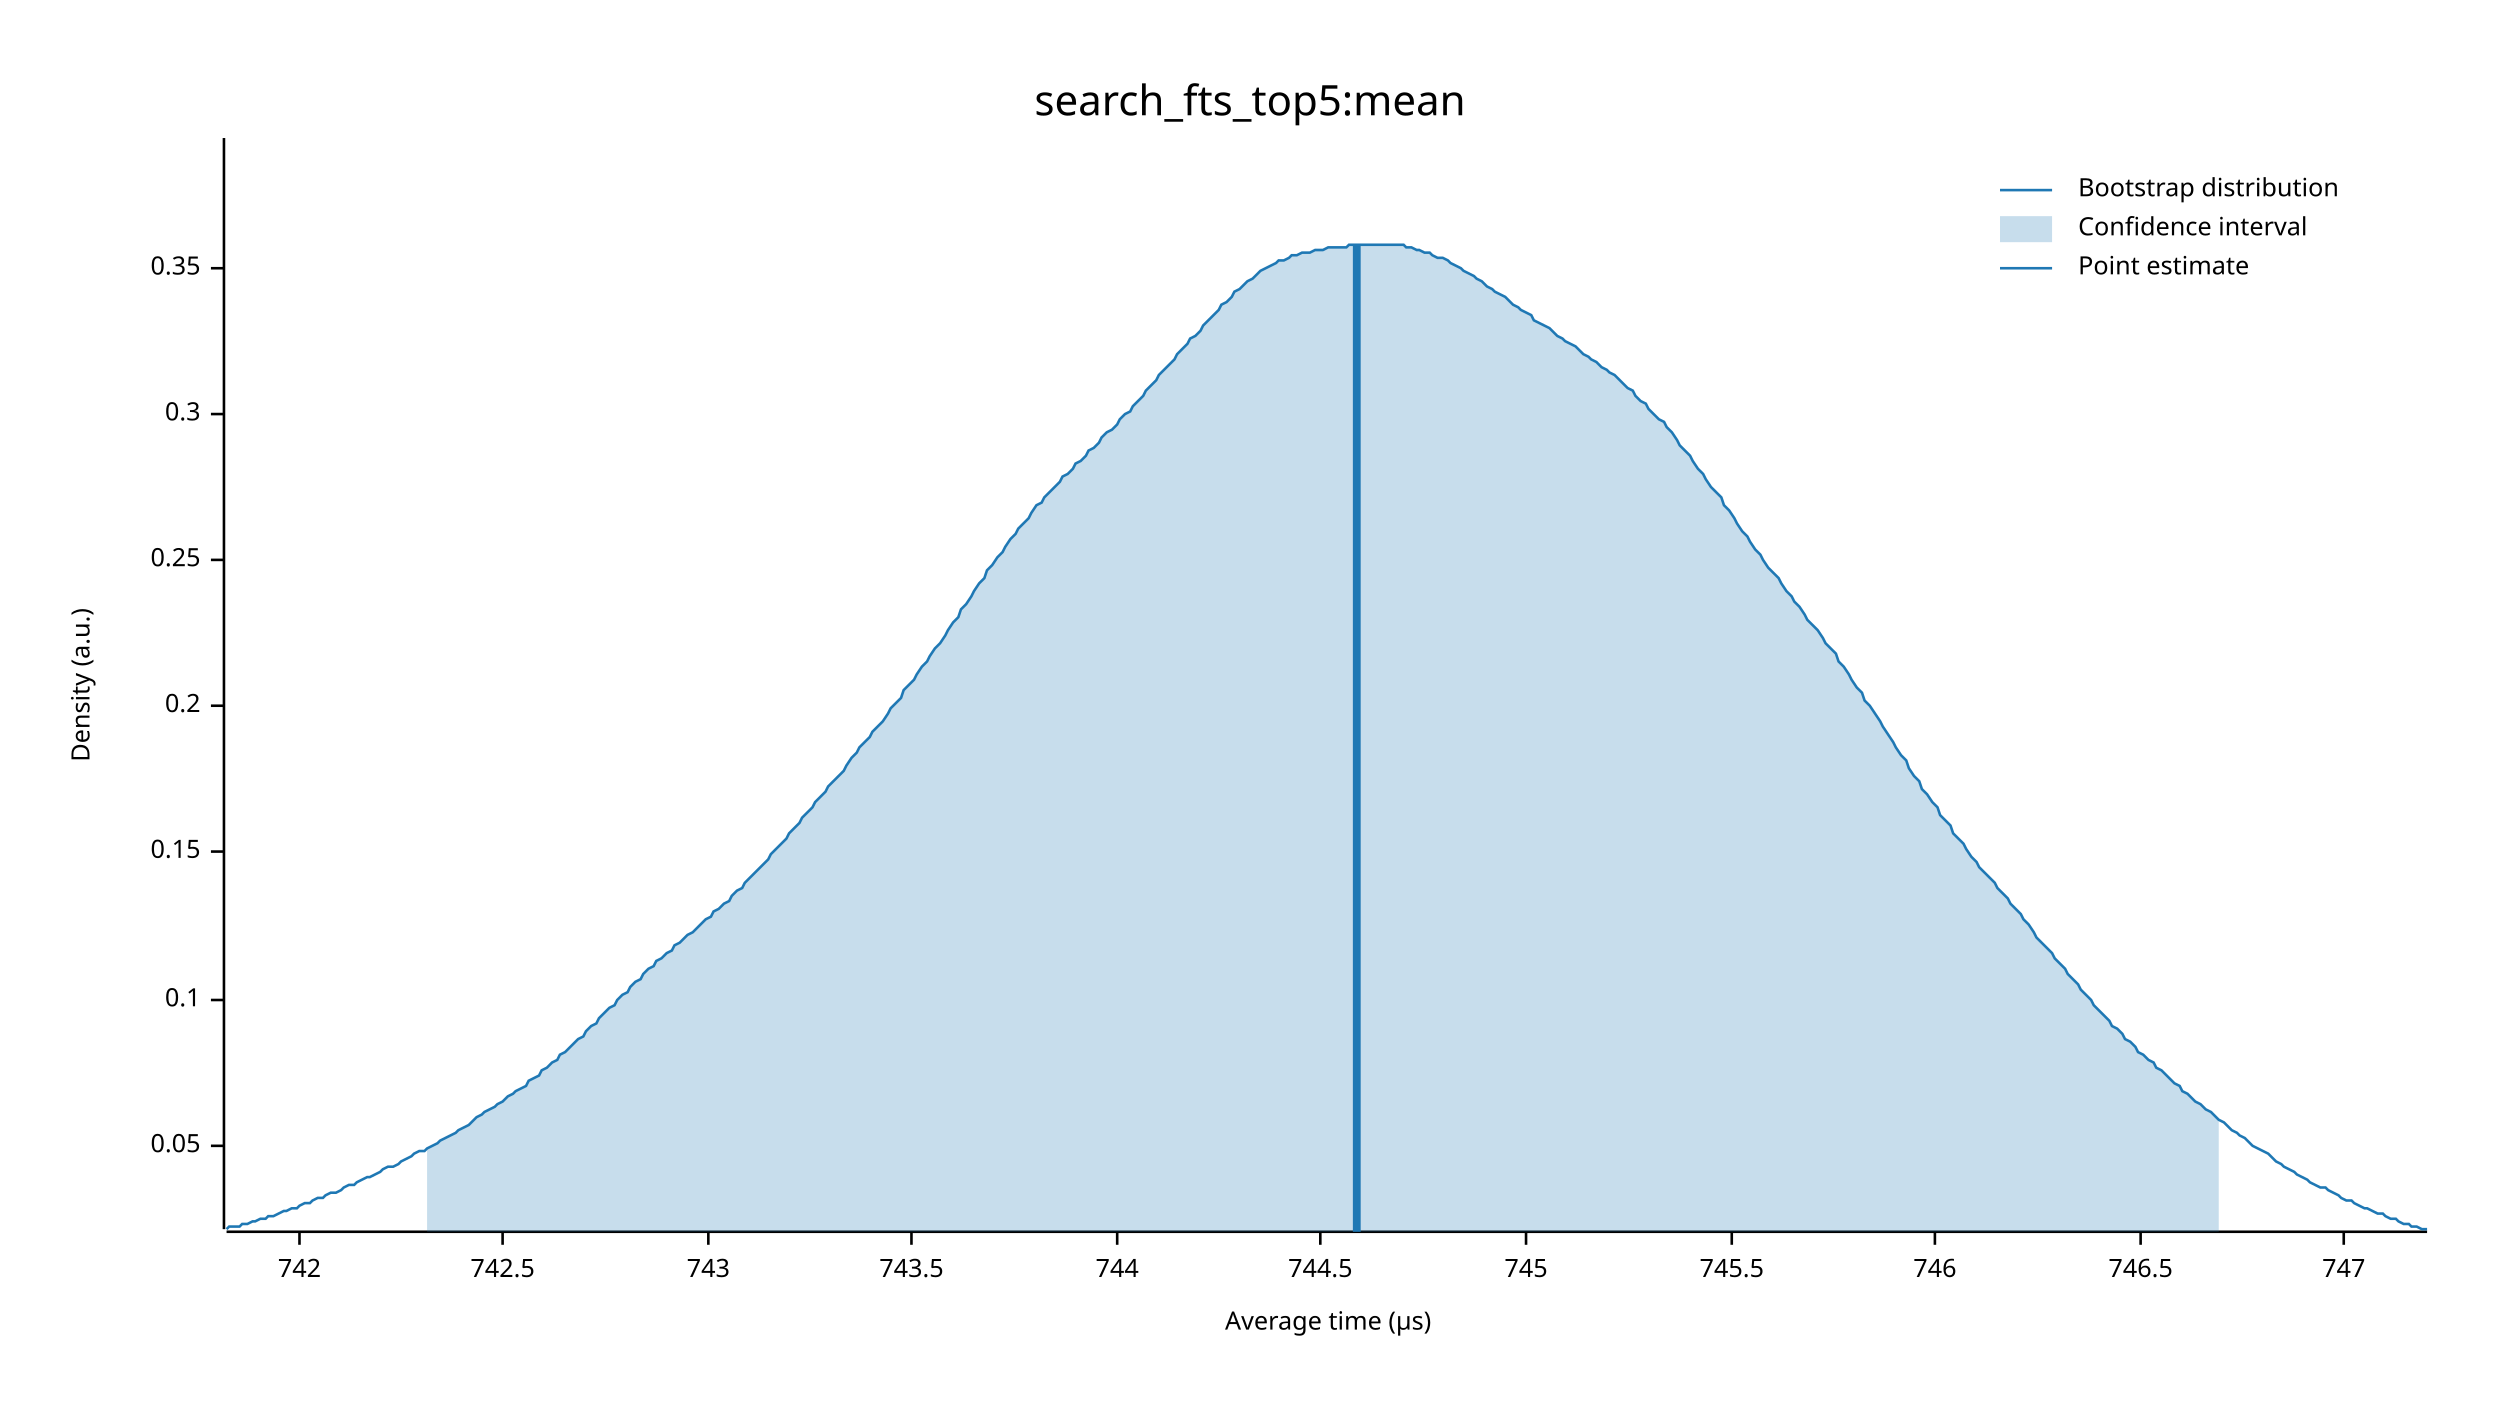
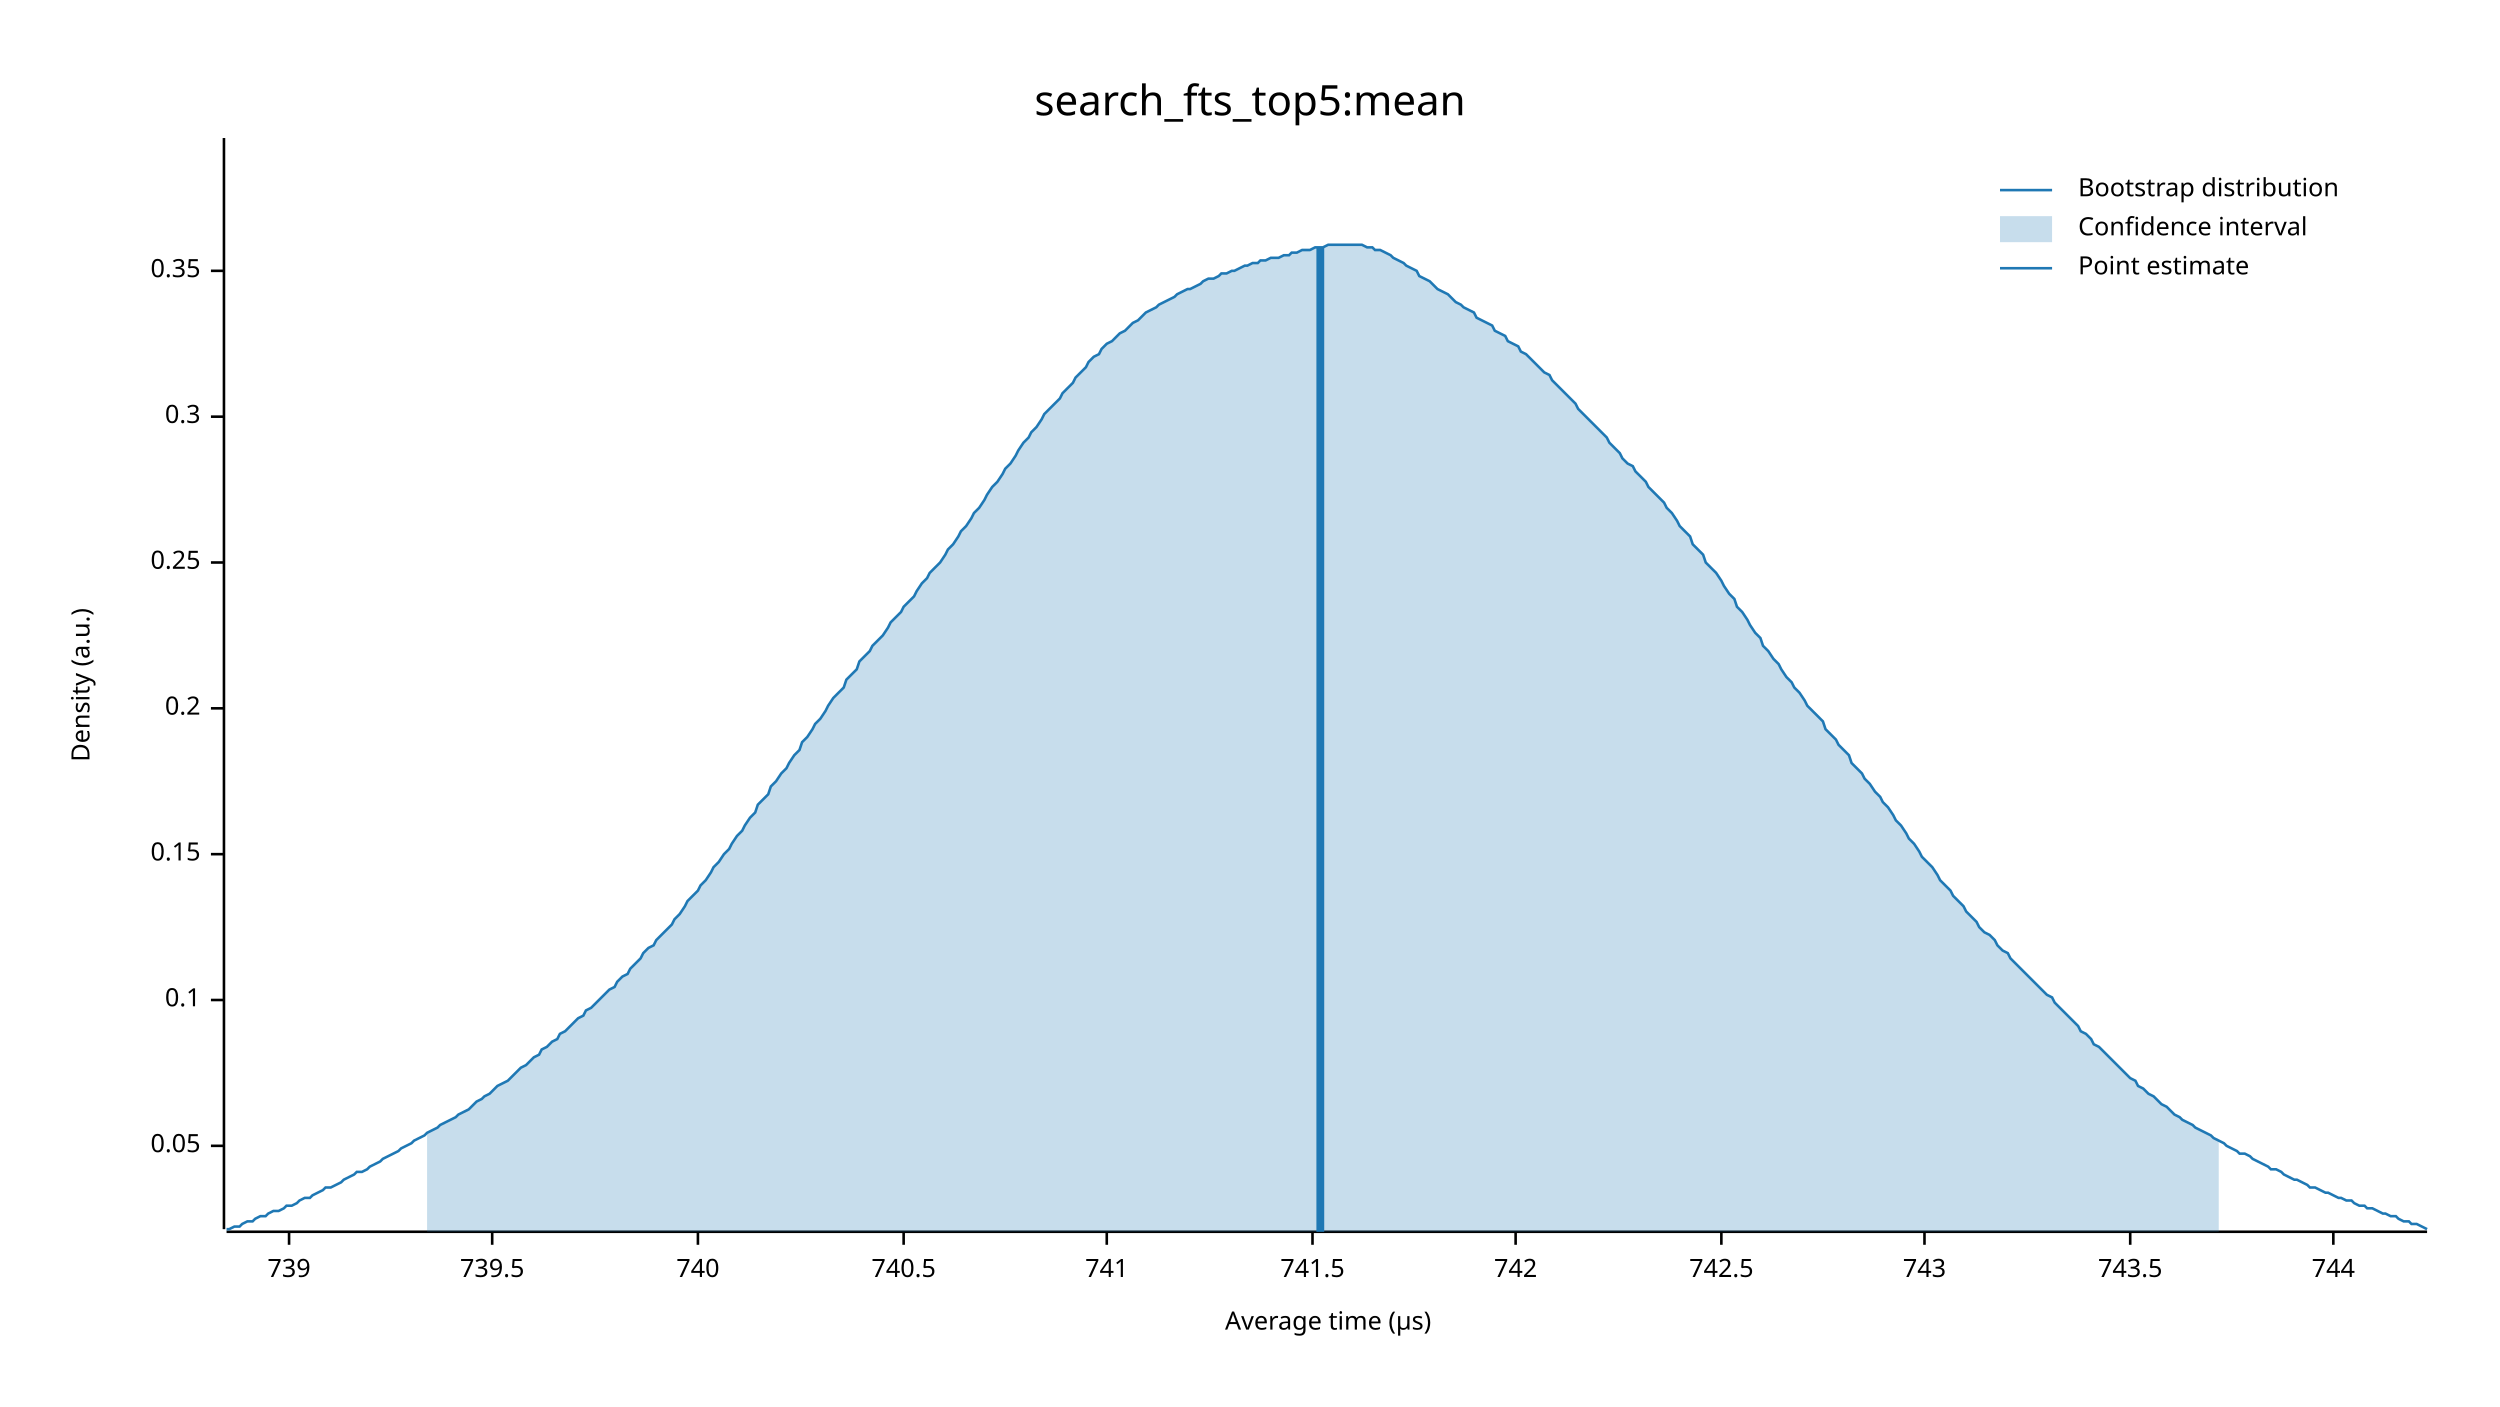
<svg xmlns="http://www.w3.org/2000/svg" width="960" height="540" viewBox="0 0 960 540">
  <text x="480" y="32" dy="0.76em" text-anchor="middle" font-family="sans-serif" font-size="16.129" opacity="1" fill="#000000">
search_fts_top5:mean
</text>
  <text x="27" y="263" dy="0.76em" text-anchor="middle" font-family="sans-serif" font-size="9.677" opacity="1" fill="#000000" transform="rotate(270, 27, 263)">
Density (a.u.)
</text>
  <text x="510" y="513" dy="-0.5ex" text-anchor="middle" font-family="sans-serif" font-size="9.677" opacity="1" fill="#000000">
Average time (µs)
</text>
  <polyline fill="none" opacity="1" stroke="#000000" stroke-width="1" points="86,53 86,472 " />
  <text x="77" y="440" dy="0.5ex" text-anchor="end" font-family="sans-serif" font-size="9.677" opacity="1" fill="#000000">
0.05
</text>
  <polyline fill="none" opacity="1" stroke="#000000" stroke-width="1" points="81,440 86,440 " />
  <text x="77" y="384" dy="0.5ex" text-anchor="end" font-family="sans-serif" font-size="9.677" opacity="1" fill="#000000">
0.1
</text>
  <polyline fill="none" opacity="1" stroke="#000000" stroke-width="1" points="81,384 86,384 " />
-   <text x="77" y="327" dy="0.5ex" text-anchor="end" font-family="sans-serif" font-size="9.677" opacity="1" fill="#000000">
+   <text x="77" y="328" dy="0.5ex" text-anchor="end" font-family="sans-serif" font-size="9.677" opacity="1" fill="#000000">
0.15
</text>
-   <polyline fill="none" opacity="1" stroke="#000000" stroke-width="1" points="81,327 86,327 " />
-   <text x="77" y="271" dy="0.5ex" text-anchor="end" font-family="sans-serif" font-size="9.677" opacity="1" fill="#000000">
+   <polyline fill="none" opacity="1" stroke="#000000" stroke-width="1" points="81,328 86,328 " />
+   <text x="77" y="272" dy="0.5ex" text-anchor="end" font-family="sans-serif" font-size="9.677" opacity="1" fill="#000000">
0.2
</text>
-   <polyline fill="none" opacity="1" stroke="#000000" stroke-width="1" points="81,271 86,271 " />
-   <text x="77" y="215" dy="0.5ex" text-anchor="end" font-family="sans-serif" font-size="9.677" opacity="1" fill="#000000">
+   <polyline fill="none" opacity="1" stroke="#000000" stroke-width="1" points="81,272 86,272 " />
+   <text x="77" y="216" dy="0.5ex" text-anchor="end" font-family="sans-serif" font-size="9.677" opacity="1" fill="#000000">
0.25
</text>
-   <polyline fill="none" opacity="1" stroke="#000000" stroke-width="1" points="81,215 86,215 " />
-   <text x="77" y="159" dy="0.5ex" text-anchor="end" font-family="sans-serif" font-size="9.677" opacity="1" fill="#000000">
+   <polyline fill="none" opacity="1" stroke="#000000" stroke-width="1" points="81,216 86,216 " />
+   <text x="77" y="160" dy="0.5ex" text-anchor="end" font-family="sans-serif" font-size="9.677" opacity="1" fill="#000000">
0.3
</text>
-   <polyline fill="none" opacity="1" stroke="#000000" stroke-width="1" points="81,159 86,159 " />
-   <text x="77" y="103" dy="0.5ex" text-anchor="end" font-family="sans-serif" font-size="9.677" opacity="1" fill="#000000">
+   <polyline fill="none" opacity="1" stroke="#000000" stroke-width="1" points="81,160 86,160 " />
+   <text x="77" y="104" dy="0.5ex" text-anchor="end" font-family="sans-serif" font-size="9.677" opacity="1" fill="#000000">
0.35
</text>
-   <polyline fill="none" opacity="1" stroke="#000000" stroke-width="1" points="81,103 86,103 " />
+   <polyline fill="none" opacity="1" stroke="#000000" stroke-width="1" points="81,104 86,104 " />
  <polyline fill="none" opacity="1" stroke="#000000" stroke-width="1" points="87,473 932,473 " />
-   <text x="115" y="483" dy="0.76em" text-anchor="middle" font-family="sans-serif" font-size="9.677" opacity="1" fill="#000000">
+   <text x="111" y="483" dy="0.76em" text-anchor="middle" font-family="sans-serif" font-size="9.677" opacity="1" fill="#000000">
+ 739
+ </text>
+   <polyline fill="none" opacity="1" stroke="#000000" stroke-width="1" points="111,473 111,478 " />
+   <text x="189" y="483" dy="0.76em" text-anchor="middle" font-family="sans-serif" font-size="9.677" opacity="1" fill="#000000">
+ 739.5
+ </text>
+   <polyline fill="none" opacity="1" stroke="#000000" stroke-width="1" points="189,473 189,478 " />
+   <text x="268" y="483" dy="0.76em" text-anchor="middle" font-family="sans-serif" font-size="9.677" opacity="1" fill="#000000">
+ 740
+ </text>
+   <polyline fill="none" opacity="1" stroke="#000000" stroke-width="1" points="268,473 268,478 " />
+   <text x="347" y="483" dy="0.76em" text-anchor="middle" font-family="sans-serif" font-size="9.677" opacity="1" fill="#000000">
+ 740.5
+ </text>
+   <polyline fill="none" opacity="1" stroke="#000000" stroke-width="1" points="347,473 347,478 " />
+   <text x="425" y="483" dy="0.76em" text-anchor="middle" font-family="sans-serif" font-size="9.677" opacity="1" fill="#000000">
+ 741
+ </text>
+   <polyline fill="none" opacity="1" stroke="#000000" stroke-width="1" points="425,473 425,478 " />
+   <text x="504" y="483" dy="0.76em" text-anchor="middle" font-family="sans-serif" font-size="9.677" opacity="1" fill="#000000">
+ 741.5
+ </text>
+   <polyline fill="none" opacity="1" stroke="#000000" stroke-width="1" points="504,473 504,478 " />
+   <text x="582" y="483" dy="0.76em" text-anchor="middle" font-family="sans-serif" font-size="9.677" opacity="1" fill="#000000">
742
</text>
-   <polyline fill="none" opacity="1" stroke="#000000" stroke-width="1" points="115,473 115,478 " />
-   <text x="193" y="483" dy="0.76em" text-anchor="middle" font-family="sans-serif" font-size="9.677" opacity="1" fill="#000000">
+   <polyline fill="none" opacity="1" stroke="#000000" stroke-width="1" points="582,473 582,478 " />
+   <text x="661" y="483" dy="0.76em" text-anchor="middle" font-family="sans-serif" font-size="9.677" opacity="1" fill="#000000">
742.5
</text>
-   <polyline fill="none" opacity="1" stroke="#000000" stroke-width="1" points="193,473 193,478 " />
-   <text x="272" y="483" dy="0.76em" text-anchor="middle" font-family="sans-serif" font-size="9.677" opacity="1" fill="#000000">
+   <polyline fill="none" opacity="1" stroke="#000000" stroke-width="1" points="661,473 661,478 " />
+   <text x="739" y="483" dy="0.76em" text-anchor="middle" font-family="sans-serif" font-size="9.677" opacity="1" fill="#000000">
743
</text>
-   <polyline fill="none" opacity="1" stroke="#000000" stroke-width="1" points="272,473 272,478 " />
-   <text x="350" y="483" dy="0.76em" text-anchor="middle" font-family="sans-serif" font-size="9.677" opacity="1" fill="#000000">
+   <polyline fill="none" opacity="1" stroke="#000000" stroke-width="1" points="739,473 739,478 " />
+   <text x="818" y="483" dy="0.76em" text-anchor="middle" font-family="sans-serif" font-size="9.677" opacity="1" fill="#000000">
743.5
</text>
-   <polyline fill="none" opacity="1" stroke="#000000" stroke-width="1" points="350,473 350,478 " />
-   <text x="429" y="483" dy="0.76em" text-anchor="middle" font-family="sans-serif" font-size="9.677" opacity="1" fill="#000000">
+   <polyline fill="none" opacity="1" stroke="#000000" stroke-width="1" points="818,473 818,478 " />
+   <text x="896" y="483" dy="0.76em" text-anchor="middle" font-family="sans-serif" font-size="9.677" opacity="1" fill="#000000">
744
</text>
-   <polyline fill="none" opacity="1" stroke="#000000" stroke-width="1" points="429,473 429,478 " />
-   <text x="507" y="483" dy="0.76em" text-anchor="middle" font-family="sans-serif" font-size="9.677" opacity="1" fill="#000000">
- 744.5
- </text>
-   <polyline fill="none" opacity="1" stroke="#000000" stroke-width="1" points="507,473 507,478 " />
-   <text x="586" y="483" dy="0.76em" text-anchor="middle" font-family="sans-serif" font-size="9.677" opacity="1" fill="#000000">
- 745
- </text>
-   <polyline fill="none" opacity="1" stroke="#000000" stroke-width="1" points="586,473 586,478 " />
-   <text x="665" y="483" dy="0.76em" text-anchor="middle" font-family="sans-serif" font-size="9.677" opacity="1" fill="#000000">
- 745.5
- </text>
-   <polyline fill="none" opacity="1" stroke="#000000" stroke-width="1" points="665,473 665,478 " />
-   <text x="743" y="483" dy="0.76em" text-anchor="middle" font-family="sans-serif" font-size="9.677" opacity="1" fill="#000000">
- 746
- </text>
-   <polyline fill="none" opacity="1" stroke="#000000" stroke-width="1" points="743,473 743,478 " />
-   <text x="822" y="483" dy="0.76em" text-anchor="middle" font-family="sans-serif" font-size="9.677" opacity="1" fill="#000000">
- 746.5
- </text>
-   <polyline fill="none" opacity="1" stroke="#000000" stroke-width="1" points="822,473 822,478 " />
-   <text x="900" y="483" dy="0.76em" text-anchor="middle" font-family="sans-serif" font-size="9.677" opacity="1" fill="#000000">
- 747
- </text>
-   <polyline fill="none" opacity="1" stroke="#000000" stroke-width="1" points="900,473 900,478 " />
-   <polyline fill="none" opacity="1" stroke="#1F78B4" stroke-width="1" points="87,472 88,471 90,471 92,471 93,470 95,470 97,469 98,469 100,468 102,468 103,467 105,467 107,466 109,465 110,465 112,464 114,464 115,463 117,462 119,462 120,461 122,460 124,460 125,459 127,458 129,458 131,457 132,456 134,455 136,455 137,454 139,453 141,452 142,452 144,451 146,450 147,449 149,448 151,448 153,447 154,446 156,445 158,444 159,443 161,442 163,442 164,441 166,440 168,439 169,438 171,437 173,436 175,435 176,434 178,433 180,432 181,431 183,429 185,428 186,427 188,426 190,425 191,424 193,423 195,421 197,420 198,419 200,418 202,417 203,415 205,414 207,413 208,411 210,410 212,408 214,407 215,405 217,404 219,402 220,401 222,399 224,398 225,396 227,394 229,393 230,391 232,389 234,387 236,386 237,384 239,382 241,381 242,379 244,377 246,376 247,374 249,372 251,371 252,369 254,368 256,366 258,365 259,363 261,362 263,360 264,359 266,358 268,356 269,355 271,353 273,352 274,350 276,349 278,347 280,346 281,344 283,342 285,341 286,339 288,337 290,335 291,334 293,332 295,330 296,328 298,326 300,324 302,322 303,320 305,318 307,316 308,314 310,312 312,310 313,308 315,306 317,304 318,302 320,300 322,298 324,296 325,294 327,291 329,289 330,287 332,285 334,283 335,281 337,279 339,277 341,274 342,272 344,270 346,268 347,265 349,263 351,261 352,259 354,256 356,254 357,252 359,249 361,247 363,244 364,242 366,239 368,237 369,234 371,232 373,229 374,227 376,224 378,222 379,219 381,217 383,214 385,212 386,210 388,207 390,205 391,203 393,201 395,199 396,197 398,194 400,193 401,191 403,189 405,187 407,185 408,183 410,182 412,180 413,178 415,177 417,175 418,173 420,172 422,170 423,168 425,166 427,165 429,163 430,161 432,159 434,158 435,156 437,154 439,152 440,150 442,148 444,146 445,144 447,142 449,140 451,138 452,136 454,134 456,132 457,130 459,129 461,127 462,125 464,123 466,121 468,119 469,117 471,116 473,114 474,112 476,111 478,109 479,108 481,107 483,105 484,104 486,103 488,102 490,101 491,100 493,100 495,99 496,98 498,98 500,97 501,97 503,97 505,96 506,96 508,96 510,95 512,95 513,95 515,95 517,95 518,94 520,94 522,94 523,94 525,94 527,94 528,94 530,94 532,94 534,94 535,94 537,94 539,94 540,95 542,95 544,96 545,96 547,97 549,97 550,98 552,99 554,99 556,100 557,101 559,102 561,103 562,104 564,105 566,106 567,107 569,108 571,110 573,111 574,112 576,113 578,114 579,115 581,117 583,118 584,119 586,120 588,121 589,123 591,124 593,125 595,126 596,127 598,129 600,130 601,131 603,132 605,133 606,134 608,136 610,137 611,138 613,139 615,141 617,142 618,143 620,144 622,146 623,147 625,149 627,150 628,152 630,154 632,155 633,157 635,159 637,161 639,162 640,164 642,166 644,169 645,171 647,173 649,175 650,177 652,180 654,182 655,184 657,187 659,189 661,191 662,194 664,196 666,199 667,201 669,204 671,206 672,208 674,211 676,213 677,215 679,218 681,220 683,222 684,224 686,227 688,229 689,231 691,233 693,236 694,238 696,240 698,242 700,245 701,247 703,249 705,251 706,254 708,256 710,259 711,261 713,264 715,266 716,269 718,271 720,274 722,277 723,279 725,282 727,285 728,287 730,290 732,292 733,295 735,298 737,300 738,303 740,305 742,308 744,310 745,313 747,315 749,317 750,320 752,322 754,324 755,326 757,329 759,331 760,333 762,335 764,337 766,339 767,341 769,343 771,345 772,347 774,349 776,351 777,353 779,355 781,358 782,360 784,362 786,364 788,366 789,368 791,370 793,372 794,374 796,376 798,378 799,380 801,382 803,384 804,386 806,388 808,390 810,392 811,394 813,395 815,397 816,399 818,400 820,402 821,404 823,405 825,407 827,408 828,410 830,411 832,413 833,414 835,416 837,417 838,419 840,420 842,422 843,423 845,424 847,426 849,427 850,428 852,430 854,431 855,432 857,434 859,435 860,436 862,437 864,439 865,440 867,441 869,442 871,443 872,444 874,446 876,447 877,448 879,449 881,450 882,451 884,452 886,453 887,454 889,455 891,456 893,456 894,457 896,458 898,459 899,460 901,461 903,461 904,462 906,463 908,464 909,464 911,465 913,466 915,466 916,467 918,468 920,468 921,469 923,470 925,470 926,471 928,471 930,472 932,472 " />
-   <polygon opacity="0.25" fill="#1F78B4" points="164,441 166,440 168,439 169,438 171,437 173,436 175,435 176,434 178,433 180,432 181,431 183,429 185,428 186,427 188,426 190,425 191,424 193,423 195,421 197,420 198,419 200,418 202,417 203,415 205,414 207,413 208,411 210,410 212,408 214,407 215,405 217,404 219,402 220,401 222,399 224,398 225,396 227,394 229,393 230,391 232,389 234,387 236,386 237,384 239,382 241,381 242,379 244,377 246,376 247,374 249,372 251,371 252,369 254,368 256,366 258,365 259,363 261,362 263,360 264,359 266,358 268,356 269,355 271,353 273,352 274,350 276,349 278,347 280,346 281,344 283,342 285,341 286,339 288,337 290,335 291,334 293,332 295,330 296,328 298,326 300,324 302,322 303,320 305,318 307,316 308,314 310,312 312,310 313,308 315,306 317,304 318,302 320,300 322,298 324,296 325,294 327,291 329,289 330,287 332,285 334,283 335,281 337,279 339,277 341,274 342,272 344,270 346,268 347,265 349,263 351,261 352,259 354,256 356,254 357,252 359,249 361,247 363,244 364,242 366,239 368,237 369,234 371,232 373,229 374,227 376,224 378,222 379,219 381,217 383,214 385,212 386,210 388,207 390,205 391,203 393,201 395,199 396,197 398,194 400,193 401,191 403,189 405,187 407,185 408,183 410,182 412,180 413,178 415,177 417,175 418,173 420,172 422,170 423,168 425,166 427,165 429,163 430,161 432,159 434,158 435,156 437,154 439,152 440,150 442,148 444,146 445,144 447,142 449,140 451,138 452,136 454,134 456,132 457,130 459,129 461,127 462,125 464,123 466,121 468,119 469,117 471,116 473,114 474,112 476,111 478,109 479,108 481,107 483,105 484,104 486,103 488,102 490,101 491,100 493,100 495,99 496,98 498,98 500,97 501,97 503,97 505,96 506,96 508,96 510,95 512,95 513,95 515,95 517,95 518,94 520,94 522,94 523,94 525,94 527,94 528,94 530,94 532,94 534,94 535,94 537,94 539,94 540,95 542,95 544,96 545,96 547,97 549,97 550,98 552,99 554,99 556,100 557,101 559,102 561,103 562,104 564,105 566,106 567,107 569,108 571,110 573,111 574,112 576,113 578,114 579,115 581,117 583,118 584,119 586,120 588,121 589,123 591,124 593,125 595,126 596,127 598,129 600,130 601,131 603,132 605,133 606,134 608,136 610,137 611,138 613,139 615,141 617,142 618,143 620,144 622,146 623,147 625,149 627,150 628,152 630,154 632,155 633,157 635,159 637,161 639,162 640,164 642,166 644,169 645,171 647,173 649,175 650,177 652,180 654,182 655,184 657,187 659,189 661,191 662,194 664,196 666,199 667,201 669,204 671,206 672,208 674,211 676,213 677,215 679,218 681,220 683,222 684,224 686,227 688,229 689,231 691,233 693,236 694,238 696,240 698,242 700,245 701,247 703,249 705,251 706,254 708,256 710,259 711,261 713,264 715,266 716,269 718,271 720,274 722,277 723,279 725,282 727,285 728,287 730,290 732,292 733,295 735,298 737,300 738,303 740,305 742,308 744,310 745,313 747,315 749,317 750,320 752,322 754,324 755,326 757,329 759,331 760,333 762,335 764,337 766,339 767,341 769,343 771,345 772,347 774,349 776,351 777,353 779,355 781,358 782,360 784,362 786,364 788,366 789,368 791,370 793,372 794,374 796,376 798,378 799,380 801,382 803,384 804,386 806,388 808,390 810,392 811,394 813,395 815,397 816,399 818,400 820,402 821,404 823,405 825,407 827,408 828,410 830,411 832,413 833,414 835,416 837,417 838,419 840,420 842,422 843,423 845,424 847,426 849,427 850,428 852,430 852,473 164,473 " />
-   <polyline fill="none" opacity="1" stroke="#1F78B4" stroke-width="3" points="521,473 521,94 " />
+   <polyline fill="none" opacity="1" stroke="#000000" stroke-width="1" points="896,473 896,478 " />
+   <polyline fill="none" opacity="1" stroke="#1F78B4" stroke-width="1" points="87,472 88,472 90,471 92,471 93,470 95,469 97,469 98,468 100,467 102,467 103,466 105,465 107,465 109,464 110,463 112,463 114,462 115,461 117,460 119,460 120,459 122,458 124,457 125,456 127,456 129,455 131,454 132,453 134,452 136,451 137,450 139,450 141,449 142,448 144,447 146,446 147,445 149,444 151,443 153,442 154,441 156,440 158,439 159,438 161,437 163,436 164,435 166,434 168,433 169,432 171,431 173,430 175,429 176,428 178,427 180,426 181,425 183,423 185,422 186,421 188,420 190,418 191,417 193,416 195,415 197,413 198,412 200,410 202,409 203,408 205,406 207,405 208,403 210,402 212,400 214,399 215,397 217,396 219,394 220,393 222,391 224,390 225,388 227,387 229,385 230,384 232,382 234,380 236,379 237,377 239,375 241,374 242,372 244,370 246,368 247,366 249,364 251,363 252,361 254,359 256,357 258,355 259,353 261,351 263,348 264,346 266,344 268,342 269,340 271,338 273,335 274,333 276,331 278,328 280,326 281,324 283,321 285,319 286,317 288,314 290,312 291,309 293,307 295,305 296,302 298,300 300,297 302,295 303,293 305,290 307,288 308,285 310,283 312,280 313,278 315,276 317,273 318,271 320,268 322,266 324,264 325,261 327,259 329,257 330,254 332,252 334,250 335,248 337,246 339,244 341,241 342,239 344,237 346,235 347,233 349,231 351,229 352,227 354,224 356,222 357,220 359,218 361,216 363,213 364,211 366,209 368,206 369,204 371,202 373,199 374,197 376,195 378,192 379,190 381,187 383,185 385,182 386,180 388,178 390,175 391,173 393,170 395,168 396,166 398,164 400,161 401,159 403,157 405,155 407,153 408,151 410,149 412,147 413,145 415,143 417,141 418,139 420,137 422,136 423,134 425,132 427,131 429,129 430,128 432,127 434,125 435,124 437,123 439,121 440,120 442,119 444,118 445,117 447,116 449,115 451,114 452,113 454,112 456,111 457,111 459,110 461,109 462,108 464,107 466,107 468,106 469,105 471,105 473,104 474,104 476,103 478,102 479,102 481,101 483,101 484,100 486,100 488,99 490,99 491,99 493,98 495,98 496,97 498,97 500,96 501,96 503,96 505,95 506,95 508,95 510,94 512,94 513,94 515,94 517,94 518,94 520,94 522,94 523,94 525,95 527,95 528,96 530,96 532,97 534,98 535,99 537,100 539,101 540,102 542,103 544,104 545,106 547,107 549,108 550,109 552,111 554,112 556,113 557,114 559,116 561,117 562,118 564,119 566,120 567,122 569,123 571,124 573,125 574,127 576,128 578,129 579,131 581,132 583,133 584,135 586,136 588,138 589,139 591,141 593,143 595,144 596,146 598,148 600,150 601,151 603,153 605,155 606,157 608,159 610,161 611,162 613,164 615,166 617,168 618,170 620,172 622,174 623,176 625,178 627,179 628,181 630,183 632,185 633,187 635,189 637,191 639,193 640,195 642,197 644,200 645,202 647,204 649,206 650,209 652,211 654,213 655,216 657,218 659,220 661,223 662,225 664,228 666,230 667,233 669,235 671,238 672,240 674,243 676,245 677,248 679,250 681,253 683,255 684,257 686,260 688,262 689,264 691,266 693,269 694,271 696,273 698,275 700,277 701,280 703,282 705,284 706,286 708,288 710,290 711,293 713,295 715,297 716,299 718,301 720,304 722,306 723,308 725,310 727,313 728,315 730,317 732,320 733,322 735,324 737,327 738,329 740,331 742,333 744,336 745,338 747,340 749,342 750,344 752,346 754,348 755,350 757,352 759,354 760,356 762,358 764,359 766,361 767,363 769,365 771,366 772,368 774,370 776,372 777,373 779,375 781,377 782,378 784,380 786,382 788,383 789,385 791,387 793,389 794,390 796,392 798,394 799,396 801,397 803,399 804,401 806,402 808,404 810,406 811,407 813,409 815,411 816,412 818,414 820,415 821,417 823,418 825,420 827,421 828,422 830,424 832,425 833,426 835,428 837,429 838,430 840,431 842,432 843,433 845,434 847,435 849,436 850,437 852,438 854,439 855,440 857,441 859,442 860,443 862,443 864,444 865,445 867,446 869,447 871,448 872,449 874,449 876,450 877,451 879,452 881,453 882,453 884,454 886,455 887,456 889,456 891,457 893,458 894,458 896,459 898,460 899,460 901,461 903,461 904,462 906,463 908,463 909,464 911,464 913,465 915,466 916,466 918,467 920,467 921,468 923,469 925,469 926,470 928,470 930,471 932,472 " />
+   <polygon opacity="0.25" fill="#1F78B4" points="164,435 166,434 168,433 169,432 171,431 173,430 175,429 176,428 178,427 180,426 181,425 183,423 185,422 186,421 188,420 190,418 191,417 193,416 195,415 197,413 198,412 200,410 202,409 203,408 205,406 207,405 208,403 210,402 212,400 214,399 215,397 217,396 219,394 220,393 222,391 224,390 225,388 227,387 229,385 230,384 232,382 234,380 236,379 237,377 239,375 241,374 242,372 244,370 246,368 247,366 249,364 251,363 252,361 254,359 256,357 258,355 259,353 261,351 263,348 264,346 266,344 268,342 269,340 271,338 273,335 274,333 276,331 278,328 280,326 281,324 283,321 285,319 286,317 288,314 290,312 291,309 293,307 295,305 296,302 298,300 300,297 302,295 303,293 305,290 307,288 308,285 310,283 312,280 313,278 315,276 317,273 318,271 320,268 322,266 324,264 325,261 327,259 329,257 330,254 332,252 334,250 335,248 337,246 339,244 341,241 342,239 344,237 346,235 347,233 349,231 351,229 352,227 354,224 356,222 357,220 359,218 361,216 363,213 364,211 366,209 368,206 369,204 371,202 373,199 374,197 376,195 378,192 379,190 381,187 383,185 385,182 386,180 388,178 390,175 391,173 393,170 395,168 396,166 398,164 400,161 401,159 403,157 405,155 407,153 408,151 410,149 412,147 413,145 415,143 417,141 418,139 420,137 422,136 423,134 425,132 427,131 429,129 430,128 432,127 434,125 435,124 437,123 439,121 440,120 442,119 444,118 445,117 447,116 449,115 451,114 452,113 454,112 456,111 457,111 459,110 461,109 462,108 464,107 466,107 468,106 469,105 471,105 473,104 474,104 476,103 478,102 479,102 481,101 483,101 484,100 486,100 488,99 490,99 491,99 493,98 495,98 496,97 498,97 500,96 501,96 503,96 505,95 506,95 508,95 510,94 512,94 513,94 515,94 517,94 518,94 520,94 522,94 523,94 525,95 527,95 528,96 530,96 532,97 534,98 535,99 537,100 539,101 540,102 542,103 544,104 545,106 547,107 549,108 550,109 552,111 554,112 556,113 557,114 559,116 561,117 562,118 564,119 566,120 567,122 569,123 571,124 573,125 574,127 576,128 578,129 579,131 581,132 583,133 584,135 586,136 588,138 589,139 591,141 593,143 595,144 596,146 598,148 600,150 601,151 603,153 605,155 606,157 608,159 610,161 611,162 613,164 615,166 617,168 618,170 620,172 622,174 623,176 625,178 627,179 628,181 630,183 632,185 633,187 635,189 637,191 639,193 640,195 642,197 644,200 645,202 647,204 649,206 650,209 652,211 654,213 655,216 657,218 659,220 661,223 662,225 664,228 666,230 667,233 669,235 671,238 672,240 674,243 676,245 677,248 679,250 681,253 683,255 684,257 686,260 688,262 689,264 691,266 693,269 694,271 696,273 698,275 700,277 701,280 703,282 705,284 706,286 708,288 710,290 711,293 713,295 715,297 716,299 718,301 720,304 722,306 723,308 725,310 727,313 728,315 730,317 732,320 733,322 735,324 737,327 738,329 740,331 742,333 744,336 745,338 747,340 749,342 750,344 752,346 754,348 755,350 757,352 759,354 760,356 762,358 764,359 766,361 767,363 769,365 771,366 772,368 774,370 776,372 777,373 779,375 781,377 782,378 784,380 786,382 788,383 789,385 791,387 793,389 794,390 796,392 798,394 799,396 801,397 803,399 804,401 806,402 808,404 810,406 811,407 813,409 815,411 816,412 818,414 820,415 821,417 823,418 825,420 827,421 828,422 830,424 832,425 833,426 835,428 837,429 838,430 840,431 842,432 843,433 845,434 847,435 849,436 850,437 852,438 852,473 164,473 " />
+   <polyline fill="none" opacity="1" stroke="#1F78B4" stroke-width="3" points="507,473 507,95 " />
  <text x="798" y="68" dy="0.76em" text-anchor="start" font-family="sans-serif" font-size="9.677" opacity="1" fill="#000000">
Bootstrap distribution
</text>
  <text x="798" y="83" dy="0.76em" text-anchor="start" font-family="sans-serif" font-size="9.677" opacity="1" fill="#000000">
Confidence interval
</text>
  <text x="798" y="98" dy="0.76em" text-anchor="start" font-family="sans-serif" font-size="9.677" opacity="1" fill="#000000">
Point estimate
</text>
  <polyline fill="none" opacity="1" stroke="#1F78B4" stroke-width="1" points="768,73 788,73 " />
  <rect x="768" y="83" width="20" height="10" opacity="0.25" fill="#1F78B4" stroke="none" />
  <polyline fill="none" opacity="1" stroke="#1F78B4" stroke-width="1" points="768,103 788,103 " />
</svg>
